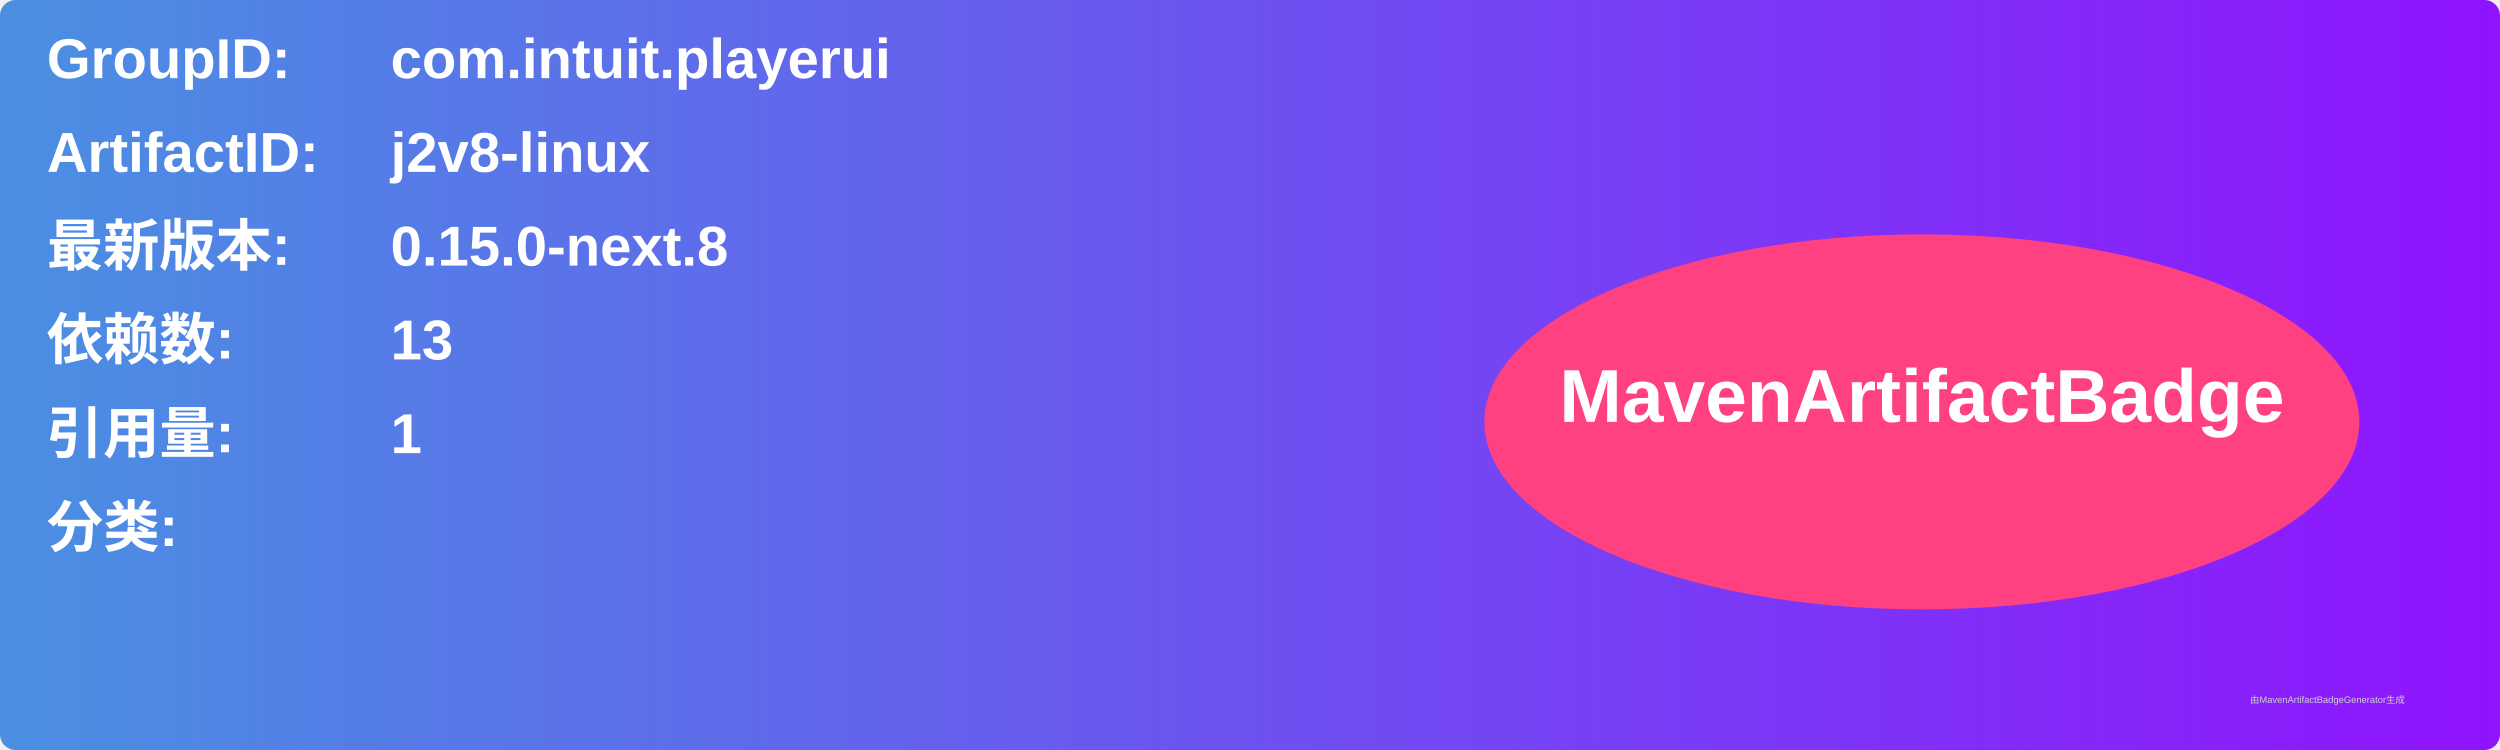
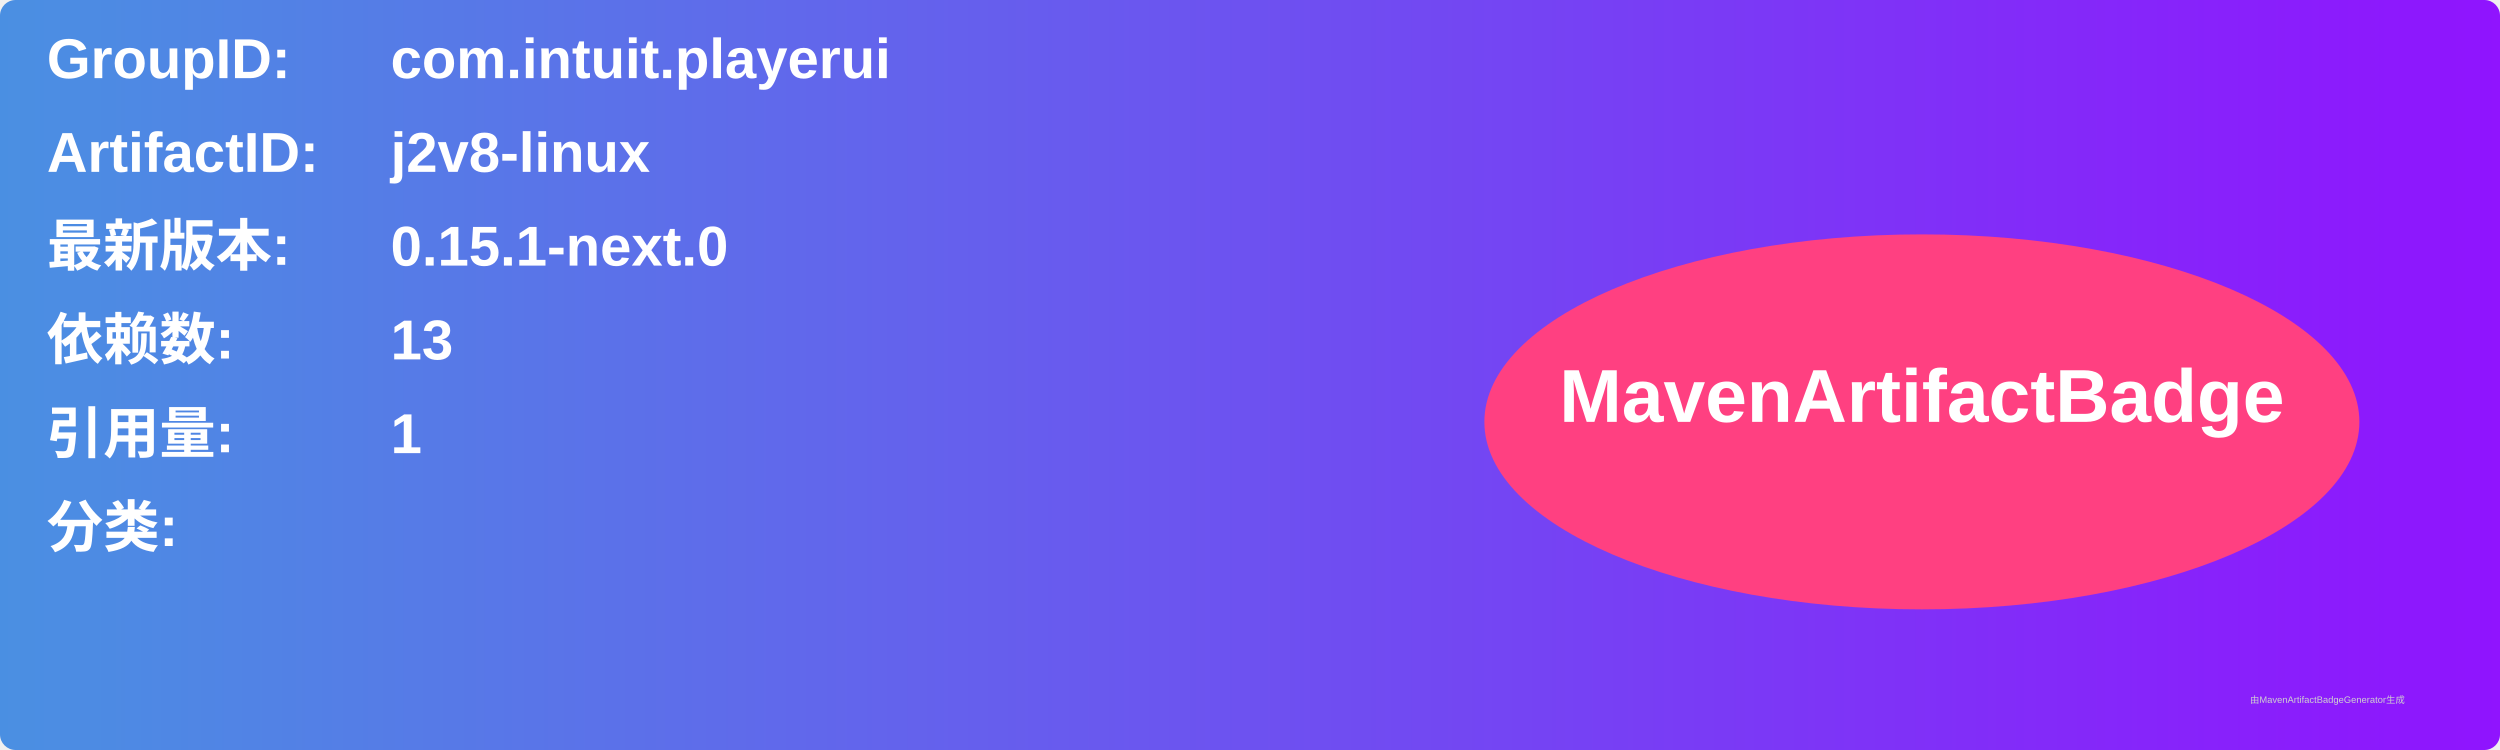
<svg xmlns="http://www.w3.org/2000/svg" width="800" height="240" viewBox="0 0 800 240">
  <linearGradient id="grad" x1="0%" y1="0%" x2="100%" y2="0%">
    <stop offset="0%" stop-color="#4a90e2" />
    <stop offset="100%" stop-color="#9013fe" />
  </linearGradient>
  <rect width="100%" height="100%" rx="5" ry="5" fill="url(#grad)" />
  <g transform="translate(15, 15)">
    <text x="0" y="10" font-family="Arial" font-size="18" fill="white" font-weight="bold" width="260">GroupID:</text>
    <text x="110" y="10" font-family="Arial" font-size="18" fill="white" font-weight="bold" width="460">com.intuit.playerui</text>
    <text x="0" y="40" font-family="Arial" font-size="18" fill="white" font-weight="bold" width="260">ArtifactID:</text>
    <text x="110" y="40" font-family="Arial" font-size="18" fill="white" font-weight="bold" width="460">j2v8-linux</text>
    <text x="0" y="70" font-family="Arial" font-size="18" fill="white" font-weight="bold">最新版本:</text>
    <text x="110" y="70" font-family="Arial" font-size="18" fill="white" font-weight="bold">
-       <tspan font-weight="bold">0.15.0-next.8</tspan>
+       <tspan font-weight="bold">0.15.1-next.0</tspan>
    </text>
    <text x="0" y="100" font-family="Arial" font-size="18" fill="white" font-weight="bold">依赖数: </text>
    <text x="110" y="100" font-family="Arial" font-size="18" fill="white">
      <tspan font-weight="bold">13</tspan>
    </text>
    <text x="0" y="130" font-family="Arial" font-size="18" fill="white" font-weight="bold">引用量: </text>
    <text x="110" y="130" font-family="Arial" font-size="18" fill="white">
      <tspan font-weight="bold">1</tspan>
    </text>
    <text x="0" y="160" font-family="Arial" font-size="18" fill="white" font-weight="bold">分类:</text>
    <text x="10" y="190" font-family="Arial" font-size="10" fill="white">
      <tspan font-weight="bold" />
    </text>
    <ellipse cx="600" cy="120" rx="140" ry="60" fill="#ff4081" />
    <text x="600" y="120" text-anchor="middle" font-family="Arial" font-size="24" fill="white" font-weight="bold">MavenArtifactBadge</text>
  </g>
  <text x="720" y="225" font-family="Arial" font-size="3" fill="#d0d0d0">由MavenArtifactBadgeGenerator生成</text>
</svg>
